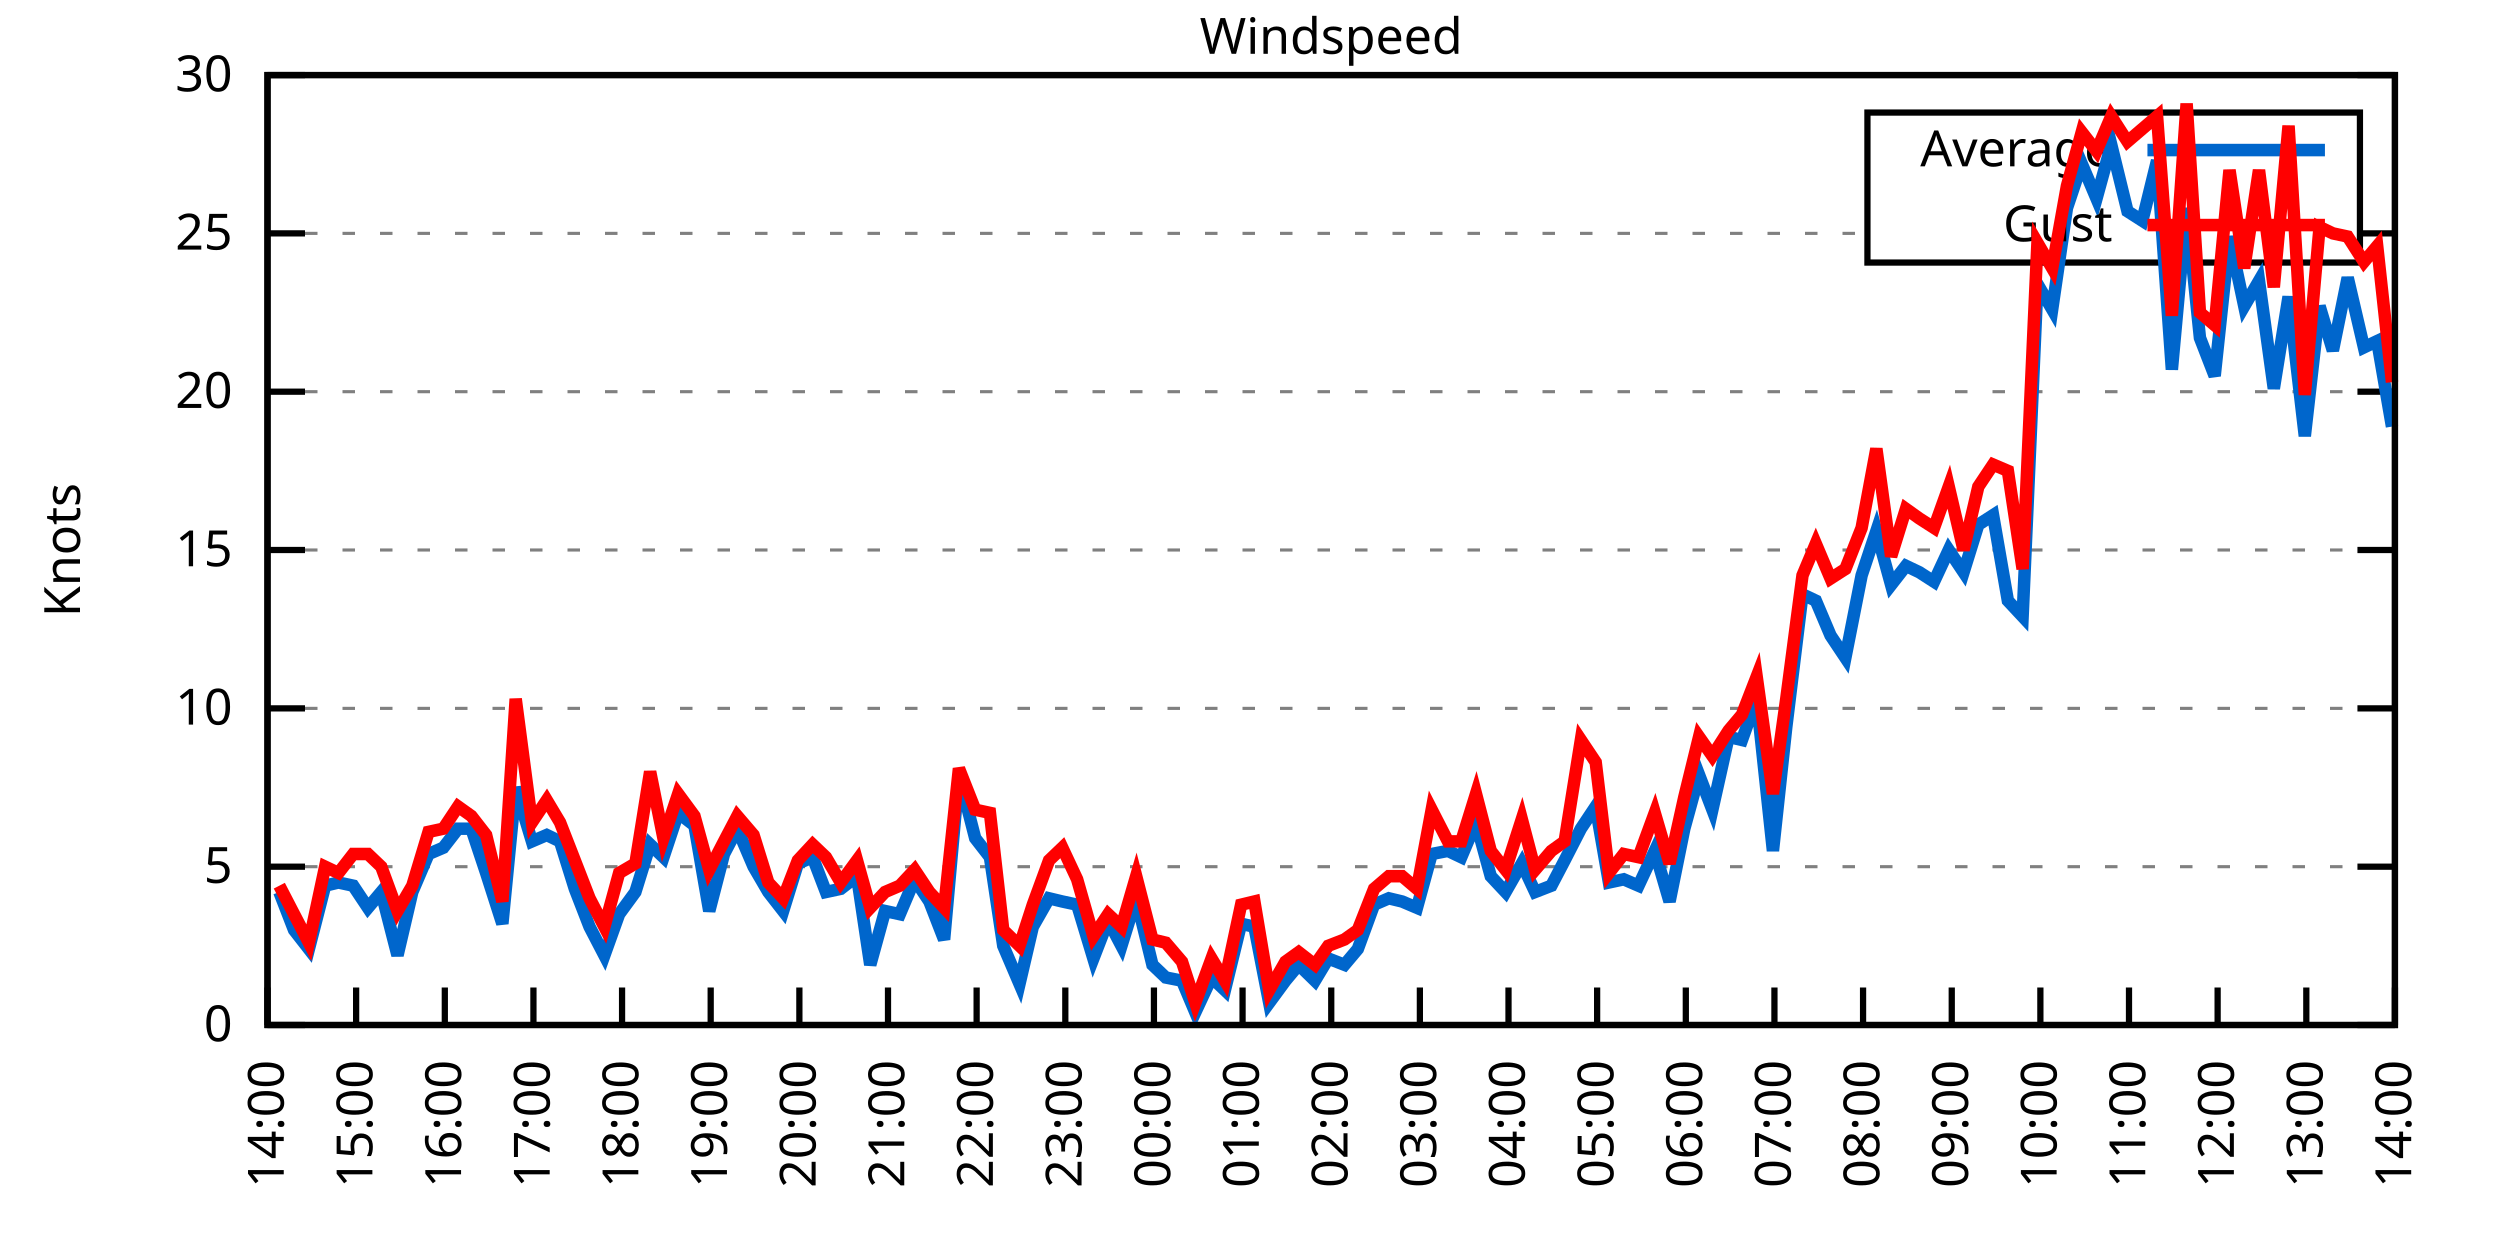
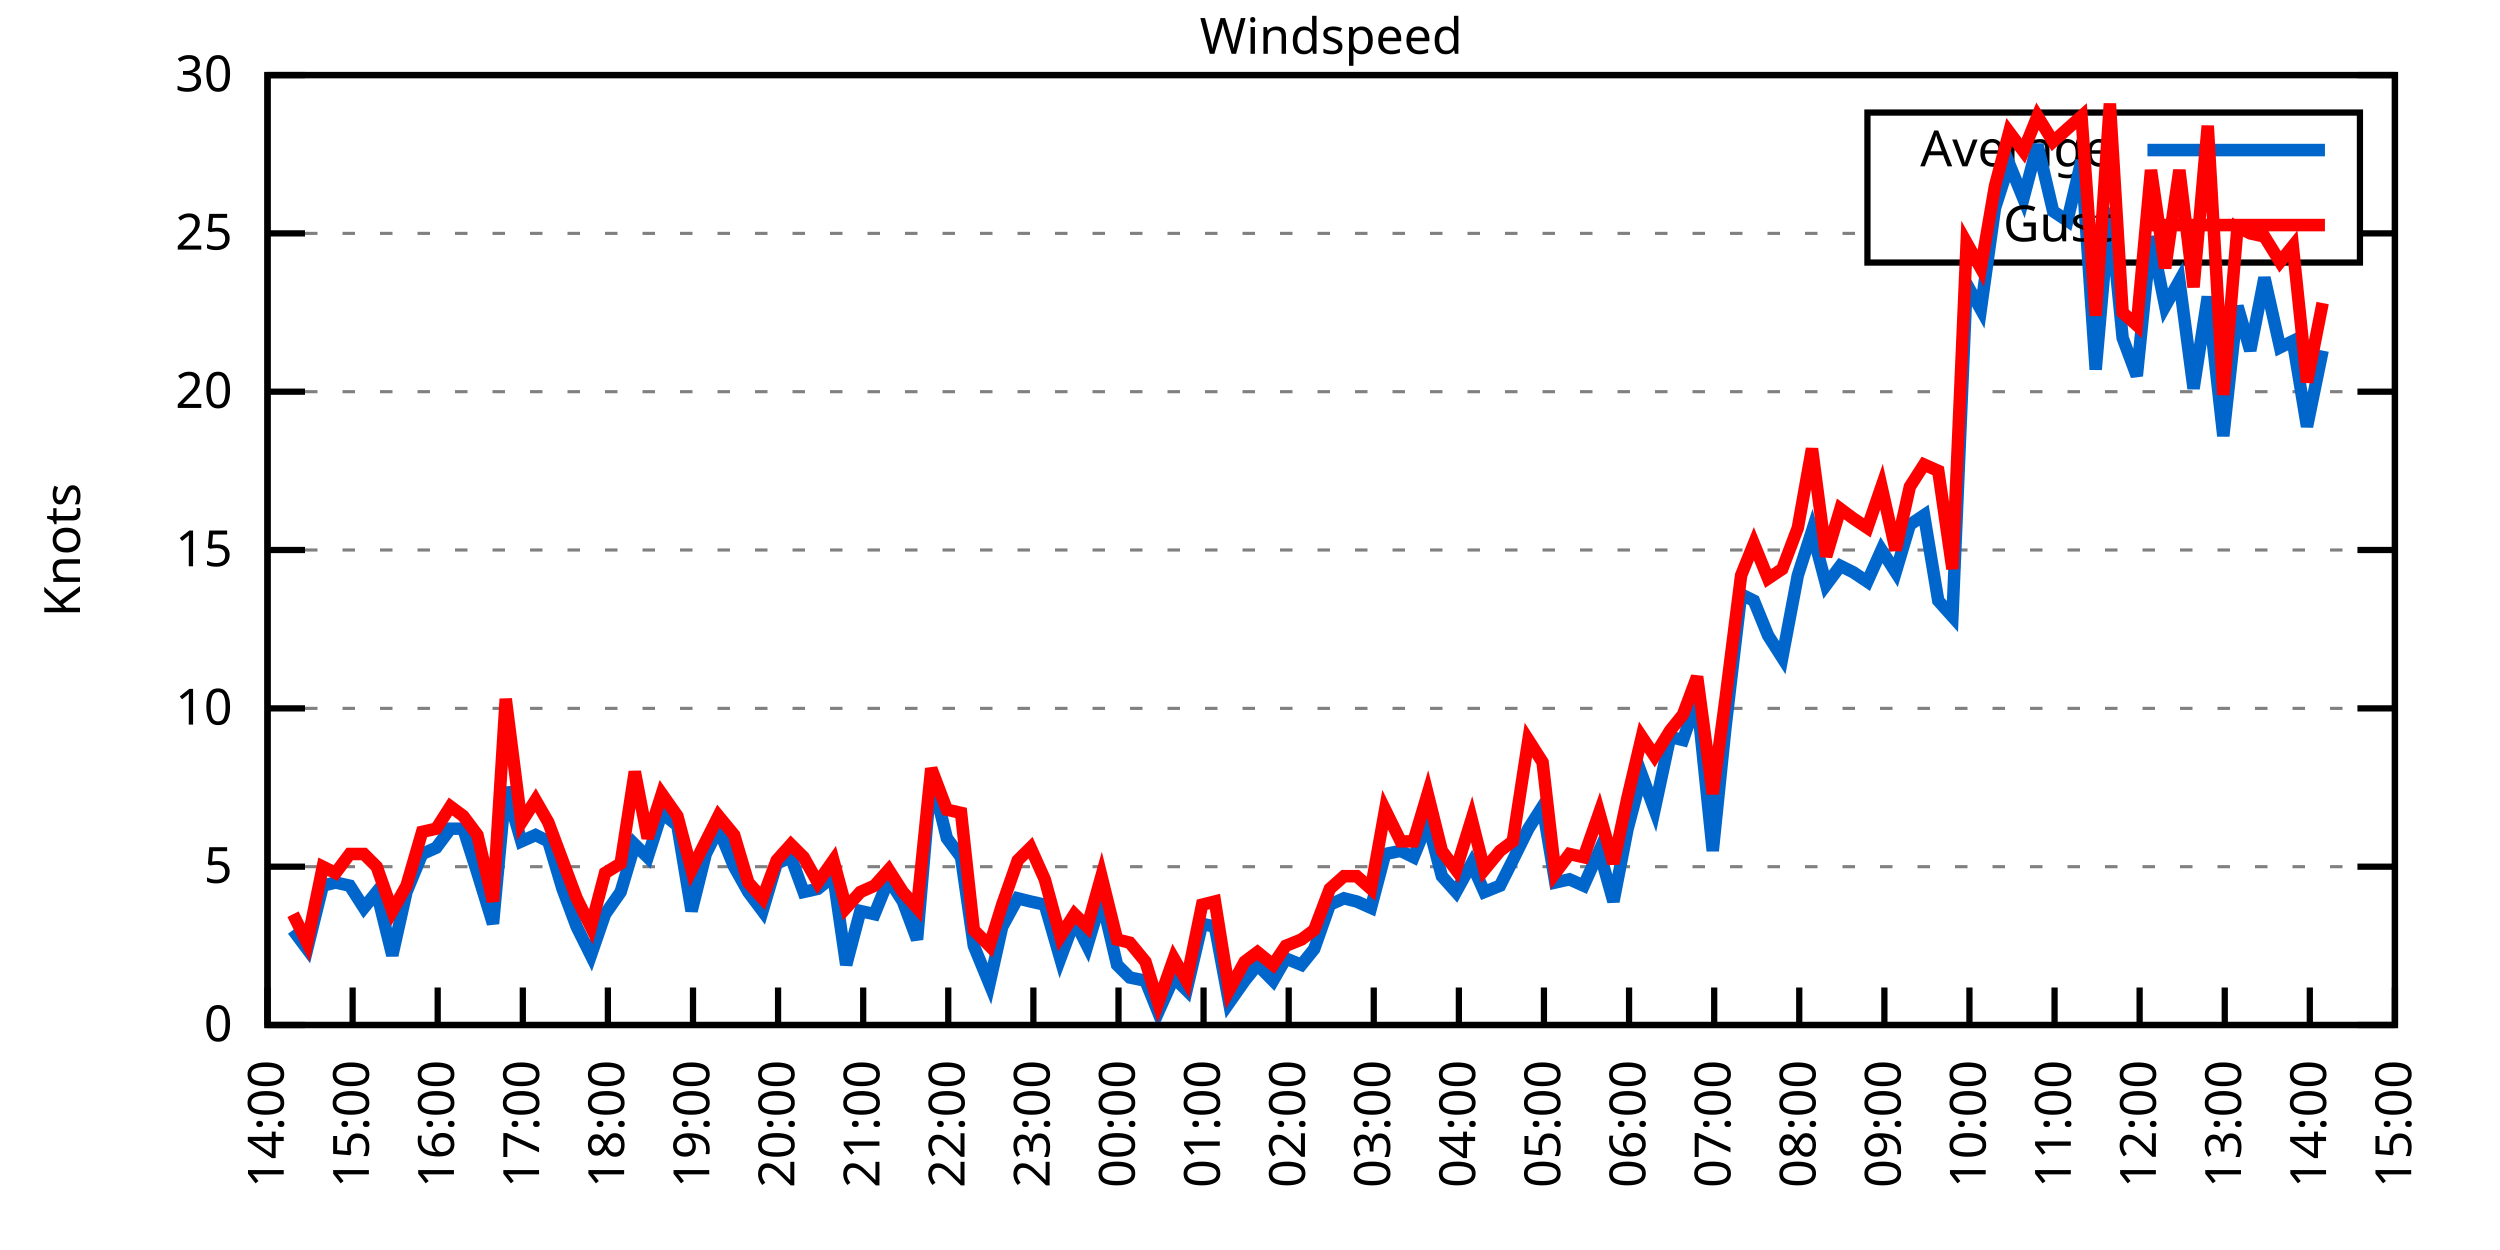
<svg xmlns="http://www.w3.org/2000/svg" xmlns:xlink="http://www.w3.org/1999/xlink" width="400" height="200" viewBox="0 0 400 200">
  <g id="gnuplot_canvas">
    <rect x="0" y="0" width="400" height="200" fill="none" />
    <defs>
      <circle id="gpDot" r="0.5" stroke-width="0.5" stroke="currentColor" />
      <path id="gpPt0" stroke-width="0.333" stroke="currentColor" d="M-1,0 h2 M0,-1 v2" />
      <path id="gpPt1" stroke-width="0.333" stroke="currentColor" d="M-1,-1 L1,1 M1,-1 L-1,1" />
      <path id="gpPt2" stroke-width="0.333" stroke="currentColor" d="M-1,0 L1,0 M0,-1 L0,1 M-1,-1 L1,1 M-1,1 L1,-1" />
      <rect id="gpPt3" stroke-width="0.333" stroke="currentColor" x="-1" y="-1" width="2" height="2" />
      <rect id="gpPt4" stroke-width="0.333" stroke="currentColor" fill="currentColor" x="-1" y="-1" width="2" height="2" />
      <circle id="gpPt5" stroke-width="0.333" stroke="currentColor" cx="0" cy="0" r="1" />
      <use xlink:href="#gpPt5" id="gpPt6" fill="currentColor" stroke="none" />
      <path id="gpPt7" stroke-width="0.333" stroke="currentColor" d="M0,-1.33 L-1.33,0.67 L1.33,0.67 z" />
      <use xlink:href="#gpPt7" id="gpPt8" fill="currentColor" stroke="none" />
      <use xlink:href="#gpPt7" id="gpPt9" stroke="currentColor" transform="rotate(180)" />
      <use xlink:href="#gpPt9" id="gpPt10" fill="currentColor" stroke="none" />
      <use xlink:href="#gpPt3" id="gpPt11" stroke="currentColor" transform="rotate(45)" />
      <use xlink:href="#gpPt11" id="gpPt12" fill="currentColor" stroke="none" />
      <path id="gpPt13" stroke-width="0.333" stroke="currentColor" d="M0,1.330 L1.265,0.411 L0.782,-1.067 L-0.782,-1.076 L-1.265,0.411 z" />
      <use xlink:href="#gpPt13" id="gpPt14" fill="currentColor" stroke="none" />
      <filter id="textbox" filterUnits="objectBoundingBox" x="0" y="0" height="1" width="1">
        <feFlood flood-color="white" flood-opacity="1" result="bgnd" />
        <feComposite in="SourceGraphic" in2="bgnd" operator="atop" />
      </filter>
      <filter id="greybox" filterUnits="objectBoundingBox" x="0" y="0" height="1" width="1">
        <feFlood flood-color="lightgrey" flood-opacity="1" result="grey" />
        <feComposite in="SourceGraphic" in2="grey" operator="atop" />
      </filter>
    </defs>
    <g fill="none" color="white" stroke="currentColor" stroke-width="1.00" stroke-linecap="butt" stroke-linejoin="miter">
</g>
    <g fill="none" color="black" stroke="currentColor" stroke-width="1.00" stroke-linecap="butt" stroke-linejoin="miter">
      <g stroke="none" shape-rendering="crispEdges">
        <polygon fill="rgb(255, 255, 255)" points="42.80,164.00 383.18,164.00 383.18,12.02 42.80,12.02 " />
      </g>
    </g>
    <g fill="none" color="black" stroke="currentColor" stroke-width="1.00" stroke-linecap="butt" stroke-linejoin="miter">
</g>
    <g fill="none" color="black" stroke="black" stroke-width="0.50" stroke-linecap="butt" stroke-linejoin="miter">
</g>
    <g fill="none" color="gray" stroke="currentColor" stroke-width="0.50" stroke-linecap="butt" stroke-linejoin="miter">
      <path stroke="gray" stroke-dasharray="2,4" class="gridline" d="M42.80,164.00 L383.19,164.00  " />
    </g>
    <g fill="none" color="gray" stroke="gray" stroke-width="1.00" stroke-linecap="butt" stroke-linejoin="miter">
</g>
    <g fill="none" color="black" stroke="currentColor" stroke-width="1.00" stroke-linecap="butt" stroke-linejoin="miter">
      <path stroke="black" d="M42.80,164.00 L48.80,164.00 M383.19,164.00 L377.19,164.00  " />
      <g transform="translate(37.20,166.60)" stroke="none" fill="black" font-family="Sans" font-size="8.00" text-anchor="end">
        <text>
          <tspan font-family="Sans"> 0</tspan>
        </text>
      </g>
    </g>
    <g fill="none" color="black" stroke="currentColor" stroke-width="1.00" stroke-linecap="butt" stroke-linejoin="miter">
</g>
    <g fill="none" color="black" stroke="black" stroke-width="0.50" stroke-linecap="butt" stroke-linejoin="miter">
</g>
    <g fill="none" color="gray" stroke="currentColor" stroke-width="0.50" stroke-linecap="butt" stroke-linejoin="miter">
      <path stroke="gray" stroke-dasharray="2,4" class="gridline" d="M42.80,138.67 L383.19,138.67  " />
    </g>
    <g fill="none" color="gray" stroke="gray" stroke-width="1.00" stroke-linecap="butt" stroke-linejoin="miter">
</g>
    <g fill="none" color="black" stroke="currentColor" stroke-width="1.00" stroke-linecap="butt" stroke-linejoin="miter">
      <path stroke="black" d="M42.80,138.67 L48.80,138.67 M383.19,138.67 L377.19,138.67  " />
      <g transform="translate(37.20,141.27)" stroke="none" fill="black" font-family="Sans" font-size="8.00" text-anchor="end">
        <text>
          <tspan font-family="Sans"> 5</tspan>
        </text>
      </g>
    </g>
    <g fill="none" color="black" stroke="currentColor" stroke-width="1.00" stroke-linecap="butt" stroke-linejoin="miter">
</g>
    <g fill="none" color="black" stroke="black" stroke-width="0.50" stroke-linecap="butt" stroke-linejoin="miter">
</g>
    <g fill="none" color="gray" stroke="currentColor" stroke-width="0.50" stroke-linecap="butt" stroke-linejoin="miter">
      <path stroke="gray" stroke-dasharray="2,4" class="gridline" d="M42.80,113.34 L383.19,113.34  " />
    </g>
    <g fill="none" color="gray" stroke="gray" stroke-width="1.00" stroke-linecap="butt" stroke-linejoin="miter">
</g>
    <g fill="none" color="black" stroke="currentColor" stroke-width="1.00" stroke-linecap="butt" stroke-linejoin="miter">
      <path stroke="black" d="M42.80,113.34 L48.80,113.34 M383.19,113.34 L377.19,113.34  " />
      <g transform="translate(37.20,115.94)" stroke="none" fill="black" font-family="Sans" font-size="8.00" text-anchor="end">
        <text>
          <tspan font-family="Sans"> 10</tspan>
        </text>
      </g>
    </g>
    <g fill="none" color="black" stroke="currentColor" stroke-width="1.00" stroke-linecap="butt" stroke-linejoin="miter">
</g>
    <g fill="none" color="black" stroke="black" stroke-width="0.50" stroke-linecap="butt" stroke-linejoin="miter">
</g>
    <g fill="none" color="gray" stroke="currentColor" stroke-width="0.50" stroke-linecap="butt" stroke-linejoin="miter">
      <path stroke="gray" stroke-dasharray="2,4" class="gridline" d="M42.80,88.00 L383.19,88.00  " />
    </g>
    <g fill="none" color="gray" stroke="gray" stroke-width="1.00" stroke-linecap="butt" stroke-linejoin="miter">
</g>
    <g fill="none" color="black" stroke="currentColor" stroke-width="1.00" stroke-linecap="butt" stroke-linejoin="miter">
      <path stroke="black" d="M42.80,88.00 L48.80,88.00 M383.19,88.00 L377.19,88.00  " />
      <g transform="translate(37.20,90.60)" stroke="none" fill="black" font-family="Sans" font-size="8.00" text-anchor="end">
        <text>
          <tspan font-family="Sans"> 15</tspan>
        </text>
      </g>
    </g>
    <g fill="none" color="black" stroke="currentColor" stroke-width="1.00" stroke-linecap="butt" stroke-linejoin="miter">
</g>
    <g fill="none" color="black" stroke="black" stroke-width="0.50" stroke-linecap="butt" stroke-linejoin="miter">
</g>
    <g fill="none" color="gray" stroke="currentColor" stroke-width="0.50" stroke-linecap="butt" stroke-linejoin="miter">
      <path stroke="gray" stroke-dasharray="2,4" class="gridline" d="M42.80,62.67 L383.19,62.67  " />
    </g>
    <g fill="none" color="gray" stroke="gray" stroke-width="1.00" stroke-linecap="butt" stroke-linejoin="miter">
</g>
    <g fill="none" color="black" stroke="currentColor" stroke-width="1.00" stroke-linecap="butt" stroke-linejoin="miter">
      <path stroke="black" d="M42.80,62.67 L48.80,62.67 M383.19,62.67 L377.19,62.67  " />
      <g transform="translate(37.20,65.27)" stroke="none" fill="black" font-family="Sans" font-size="8.00" text-anchor="end">
        <text>
          <tspan font-family="Sans"> 20</tspan>
        </text>
      </g>
    </g>
    <g fill="none" color="black" stroke="currentColor" stroke-width="1.00" stroke-linecap="butt" stroke-linejoin="miter">
</g>
    <g fill="none" color="black" stroke="black" stroke-width="0.50" stroke-linecap="butt" stroke-linejoin="miter">
</g>
    <g fill="none" color="gray" stroke="currentColor" stroke-width="0.50" stroke-linecap="butt" stroke-linejoin="miter">
      <path stroke="gray" stroke-dasharray="2,4" class="gridline" d="M42.80,37.34 L298.79,37.34 M377.59,37.34 L383.19,37.34  " />
    </g>
    <g fill="none" color="gray" stroke="gray" stroke-width="1.00" stroke-linecap="butt" stroke-linejoin="miter">
</g>
    <g fill="none" color="black" stroke="currentColor" stroke-width="1.00" stroke-linecap="butt" stroke-linejoin="miter">
      <path stroke="black" d="M42.80,37.34 L48.80,37.34 M383.19,37.34 L377.19,37.34  " />
      <g transform="translate(37.20,39.94)" stroke="none" fill="black" font-family="Sans" font-size="8.00" text-anchor="end">
        <text>
          <tspan font-family="Sans"> 25</tspan>
        </text>
      </g>
    </g>
    <g fill="none" color="black" stroke="currentColor" stroke-width="1.00" stroke-linecap="butt" stroke-linejoin="miter">
</g>
    <g fill="none" color="black" stroke="black" stroke-width="0.50" stroke-linecap="butt" stroke-linejoin="miter">
</g>
    <g fill="none" color="gray" stroke="currentColor" stroke-width="0.50" stroke-linecap="butt" stroke-linejoin="miter">
      <path stroke="gray" stroke-dasharray="2,4" class="gridline" d="M42.80,12.01 L383.19,12.01  " />
    </g>
    <g fill="none" color="gray" stroke="gray" stroke-width="1.00" stroke-linecap="butt" stroke-linejoin="miter">
</g>
    <g fill="none" color="black" stroke="currentColor" stroke-width="1.00" stroke-linecap="butt" stroke-linejoin="miter">
      <path stroke="black" d="M42.80,12.01 L48.80,12.01 M383.19,12.01 L377.19,12.01  " />
      <g transform="translate(37.20,14.61)" stroke="none" fill="black" font-family="Sans" font-size="8.00" text-anchor="end">
        <text>
          <tspan font-family="Sans"> 30</tspan>
        </text>
      </g>
    </g>
    <g fill="none" color="black" stroke="currentColor" stroke-width="1.00" stroke-linecap="butt" stroke-linejoin="miter">
      <path stroke="black" d="M42.80,164.00 L42.80,158.00  " />
      <g transform="translate(45.40,169.60) rotate(270.00)" stroke="none" fill="black" font-family="Sans" font-size="8.00" text-anchor="end">
        <text>
          <tspan font-family="Sans">14:00</tspan>
        </text>
      </g>
    </g>
    <g fill="none" color="black" stroke="currentColor" stroke-width="1.00" stroke-linecap="butt" stroke-linejoin="miter">
-       <path stroke="black" d="M56.98,164.00 L56.98,158.00  " />
-       <g transform="translate(59.58,169.60) rotate(270.00)" stroke="none" fill="black" font-family="Sans" font-size="8.00" text-anchor="end">
+       <path stroke="black" d="M56.42,164.00 L56.42,158.00  " />
+       <g transform="translate(59.02,169.60) rotate(270.00)" stroke="none" fill="black" font-family="Sans" font-size="8.00" text-anchor="end">
        <text>
          <tspan font-family="Sans">15:00</tspan>
        </text>
      </g>
    </g>
    <g fill="none" color="black" stroke="currentColor" stroke-width="1.00" stroke-linecap="butt" stroke-linejoin="miter">
-       <path stroke="black" d="M71.17,164.00 L71.17,158.00  " />
-       <g transform="translate(73.77,169.60) rotate(270.00)" stroke="none" fill="black" font-family="Sans" font-size="8.00" text-anchor="end">
+       <path stroke="black" d="M70.03,164.00 L70.03,158.00  " />
+       <g transform="translate(72.63,169.60) rotate(270.00)" stroke="none" fill="black" font-family="Sans" font-size="8.00" text-anchor="end">
        <text>
          <tspan font-family="Sans">16:00</tspan>
        </text>
      </g>
    </g>
    <g fill="none" color="black" stroke="currentColor" stroke-width="1.00" stroke-linecap="butt" stroke-linejoin="miter">
-       <path stroke="black" d="M85.35,164.00 L85.35,158.00  " />
-       <g transform="translate(87.95,169.60) rotate(270.00)" stroke="none" fill="black" font-family="Sans" font-size="8.00" text-anchor="end">
+       <path stroke="black" d="M83.65,164.00 L83.65,158.00  " />
+       <g transform="translate(86.25,169.60) rotate(270.00)" stroke="none" fill="black" font-family="Sans" font-size="8.00" text-anchor="end">
        <text>
          <tspan font-family="Sans">17:00</tspan>
        </text>
      </g>
    </g>
    <g fill="none" color="black" stroke="currentColor" stroke-width="1.00" stroke-linecap="butt" stroke-linejoin="miter">
-       <path stroke="black" d="M99.53,164.00 L99.53,158.00  " />
-       <g transform="translate(102.13,169.60) rotate(270.00)" stroke="none" fill="black" font-family="Sans" font-size="8.00" text-anchor="end">
+       <path stroke="black" d="M97.26,164.00 L97.26,158.00  " />
+       <g transform="translate(99.86,169.60) rotate(270.00)" stroke="none" fill="black" font-family="Sans" font-size="8.00" text-anchor="end">
        <text>
          <tspan font-family="Sans">18:00</tspan>
        </text>
      </g>
    </g>
    <g fill="none" color="black" stroke="currentColor" stroke-width="1.00" stroke-linecap="butt" stroke-linejoin="miter">
-       <path stroke="black" d="M113.71,164.00 L113.71,158.00  " />
-       <g transform="translate(116.31,169.60) rotate(270.00)" stroke="none" fill="black" font-family="Sans" font-size="8.00" text-anchor="end">
+       <path stroke="black" d="M110.88,164.00 L110.88,158.00  " />
+       <g transform="translate(113.48,169.60) rotate(270.00)" stroke="none" fill="black" font-family="Sans" font-size="8.00" text-anchor="end">
        <text>
          <tspan font-family="Sans">19:00</tspan>
        </text>
      </g>
    </g>
    <g fill="none" color="black" stroke="currentColor" stroke-width="1.00" stroke-linecap="butt" stroke-linejoin="miter">
-       <path stroke="black" d="M127.90,164.00 L127.90,158.00  " />
-       <g transform="translate(130.50,169.60) rotate(270.00)" stroke="none" fill="black" font-family="Sans" font-size="8.00" text-anchor="end">
+       <path stroke="black" d="M124.49,164.00 L124.49,158.00  " />
+       <g transform="translate(127.09,169.60) rotate(270.00)" stroke="none" fill="black" font-family="Sans" font-size="8.00" text-anchor="end">
        <text>
          <tspan font-family="Sans">20:00</tspan>
        </text>
      </g>
    </g>
    <g fill="none" color="black" stroke="currentColor" stroke-width="1.00" stroke-linecap="butt" stroke-linejoin="miter">
-       <path stroke="black" d="M142.08,164.00 L142.08,158.00  " />
-       <g transform="translate(144.68,169.60) rotate(270.00)" stroke="none" fill="black" font-family="Sans" font-size="8.00" text-anchor="end">
+       <path stroke="black" d="M138.11,164.00 L138.11,158.00  " />
+       <g transform="translate(140.71,169.60) rotate(270.00)" stroke="none" fill="black" font-family="Sans" font-size="8.00" text-anchor="end">
        <text>
          <tspan font-family="Sans">21:00</tspan>
        </text>
      </g>
    </g>
    <g fill="none" color="black" stroke="currentColor" stroke-width="1.00" stroke-linecap="butt" stroke-linejoin="miter">
-       <path stroke="black" d="M156.26,164.00 L156.26,158.00  " />
-       <g transform="translate(158.86,169.60) rotate(270.00)" stroke="none" fill="black" font-family="Sans" font-size="8.00" text-anchor="end">
+       <path stroke="black" d="M151.72,164.00 L151.72,158.00  " />
+       <g transform="translate(154.32,169.60) rotate(270.00)" stroke="none" fill="black" font-family="Sans" font-size="8.00" text-anchor="end">
        <text>
          <tspan font-family="Sans">22:00</tspan>
        </text>
      </g>
    </g>
    <g fill="none" color="black" stroke="currentColor" stroke-width="1.00" stroke-linecap="butt" stroke-linejoin="miter">
-       <path stroke="black" d="M170.45,164.00 L170.45,158.00  " />
-       <g transform="translate(173.05,169.60) rotate(270.00)" stroke="none" fill="black" font-family="Sans" font-size="8.00" text-anchor="end">
+       <path stroke="black" d="M165.34,164.00 L165.34,158.00  " />
+       <g transform="translate(167.94,169.60) rotate(270.00)" stroke="none" fill="black" font-family="Sans" font-size="8.00" text-anchor="end">
        <text>
          <tspan font-family="Sans">23:00</tspan>
        </text>
      </g>
    </g>
    <g fill="none" color="black" stroke="currentColor" stroke-width="1.00" stroke-linecap="butt" stroke-linejoin="miter">
-       <path stroke="black" d="M184.63,164.00 L184.63,158.00  " />
-       <g transform="translate(187.23,169.60) rotate(270.00)" stroke="none" fill="black" font-family="Sans" font-size="8.00" text-anchor="end">
+       <path stroke="black" d="M178.96,164.00 L178.96,158.00  " />
+       <g transform="translate(181.56,169.60) rotate(270.00)" stroke="none" fill="black" font-family="Sans" font-size="8.00" text-anchor="end">
        <text>
          <tspan font-family="Sans">00:00</tspan>
        </text>
      </g>
    </g>
    <g fill="none" color="black" stroke="currentColor" stroke-width="1.00" stroke-linecap="butt" stroke-linejoin="miter">
-       <path stroke="black" d="M198.81,164.00 L198.81,158.00  " />
-       <g transform="translate(201.41,169.60) rotate(270.00)" stroke="none" fill="black" font-family="Sans" font-size="8.00" text-anchor="end">
+       <path stroke="black" d="M192.57,164.00 L192.57,158.00  " />
+       <g transform="translate(195.17,169.60) rotate(270.00)" stroke="none" fill="black" font-family="Sans" font-size="8.00" text-anchor="end">
        <text>
          <tspan font-family="Sans">01:00</tspan>
        </text>
      </g>
    </g>
    <g fill="none" color="black" stroke="currentColor" stroke-width="1.00" stroke-linecap="butt" stroke-linejoin="miter">
-       <path stroke="black" d="M213.00,164.00 L213.00,158.00  " />
-       <g transform="translate(215.60,169.60) rotate(270.00)" stroke="none" fill="black" font-family="Sans" font-size="8.00" text-anchor="end">
+       <path stroke="black" d="M206.19,164.00 L206.19,158.00  " />
+       <g transform="translate(208.79,169.60) rotate(270.00)" stroke="none" fill="black" font-family="Sans" font-size="8.00" text-anchor="end">
        <text>
          <tspan font-family="Sans">02:00</tspan>
        </text>
      </g>
    </g>
    <g fill="none" color="black" stroke="currentColor" stroke-width="1.00" stroke-linecap="butt" stroke-linejoin="miter">
-       <path stroke="black" d="M227.18,164.00 L227.18,158.00  " />
-       <g transform="translate(229.78,169.60) rotate(270.00)" stroke="none" fill="black" font-family="Sans" font-size="8.00" text-anchor="end">
+       <path stroke="black" d="M219.80,164.00 L219.80,158.00  " />
+       <g transform="translate(222.40,169.60) rotate(270.00)" stroke="none" fill="black" font-family="Sans" font-size="8.00" text-anchor="end">
        <text>
          <tspan font-family="Sans">03:00</tspan>
        </text>
      </g>
    </g>
    <g fill="none" color="black" stroke="currentColor" stroke-width="1.00" stroke-linecap="butt" stroke-linejoin="miter">
-       <path stroke="black" d="M241.36,164.00 L241.36,158.00  " />
-       <g transform="translate(243.96,169.60) rotate(270.00)" stroke="none" fill="black" font-family="Sans" font-size="8.00" text-anchor="end">
+       <path stroke="black" d="M233.42,164.00 L233.42,158.00  " />
+       <g transform="translate(236.02,169.60) rotate(270.00)" stroke="none" fill="black" font-family="Sans" font-size="8.00" text-anchor="end">
        <text>
          <tspan font-family="Sans">04:00</tspan>
        </text>
      </g>
    </g>
    <g fill="none" color="black" stroke="currentColor" stroke-width="1.00" stroke-linecap="butt" stroke-linejoin="miter">
-       <path stroke="black" d="M255.54,164.00 L255.54,158.00  " />
-       <g transform="translate(258.14,169.60) rotate(270.00)" stroke="none" fill="black" font-family="Sans" font-size="8.00" text-anchor="end">
+       <path stroke="black" d="M247.03,164.00 L247.03,158.00  " />
+       <g transform="translate(249.63,169.60) rotate(270.00)" stroke="none" fill="black" font-family="Sans" font-size="8.00" text-anchor="end">
        <text>
          <tspan font-family="Sans">05:00</tspan>
        </text>
      </g>
    </g>
    <g fill="none" color="black" stroke="currentColor" stroke-width="1.00" stroke-linecap="butt" stroke-linejoin="miter">
-       <path stroke="black" d="M269.73,164.00 L269.73,158.00  " />
-       <g transform="translate(272.33,169.60) rotate(270.00)" stroke="none" fill="black" font-family="Sans" font-size="8.00" text-anchor="end">
+       <path stroke="black" d="M260.65,164.00 L260.65,158.00  " />
+       <g transform="translate(263.25,169.60) rotate(270.00)" stroke="none" fill="black" font-family="Sans" font-size="8.00" text-anchor="end">
        <text>
          <tspan font-family="Sans">06:00</tspan>
        </text>
      </g>
    </g>
    <g fill="none" color="black" stroke="currentColor" stroke-width="1.00" stroke-linecap="butt" stroke-linejoin="miter">
-       <path stroke="black" d="M283.91,164.00 L283.91,158.00  " />
-       <g transform="translate(286.51,169.60) rotate(270.00)" stroke="none" fill="black" font-family="Sans" font-size="8.00" text-anchor="end">
+       <path stroke="black" d="M274.27,164.00 L274.27,158.00  " />
+       <g transform="translate(276.87,169.60) rotate(270.00)" stroke="none" fill="black" font-family="Sans" font-size="8.00" text-anchor="end">
        <text>
          <tspan font-family="Sans">07:00</tspan>
        </text>
      </g>
    </g>
    <g fill="none" color="black" stroke="currentColor" stroke-width="1.00" stroke-linecap="butt" stroke-linejoin="miter">
-       <path stroke="black" d="M298.09,164.00 L298.09,158.00  " />
-       <g transform="translate(300.69,169.60) rotate(270.00)" stroke="none" fill="black" font-family="Sans" font-size="8.00" text-anchor="end">
+       <path stroke="black" d="M287.88,164.00 L287.88,158.00  " />
+       <g transform="translate(290.48,169.60) rotate(270.00)" stroke="none" fill="black" font-family="Sans" font-size="8.00" text-anchor="end">
        <text>
          <tspan font-family="Sans">08:00</tspan>
        </text>
      </g>
    </g>
    <g fill="none" color="black" stroke="currentColor" stroke-width="1.00" stroke-linecap="butt" stroke-linejoin="miter">
-       <path stroke="black" d="M312.28,164.00 L312.28,158.00  " />
-       <g transform="translate(314.88,169.60) rotate(270.00)" stroke="none" fill="black" font-family="Sans" font-size="8.00" text-anchor="end">
+       <path stroke="black" d="M301.50,164.00 L301.50,158.00  " />
+       <g transform="translate(304.10,169.60) rotate(270.00)" stroke="none" fill="black" font-family="Sans" font-size="8.00" text-anchor="end">
        <text>
          <tspan font-family="Sans">09:00</tspan>
        </text>
      </g>
    </g>
    <g fill="none" color="black" stroke="currentColor" stroke-width="1.00" stroke-linecap="butt" stroke-linejoin="miter">
-       <path stroke="black" d="M326.46,164.00 L326.46,158.00  " />
-       <g transform="translate(329.06,169.60) rotate(270.00)" stroke="none" fill="black" font-family="Sans" font-size="8.00" text-anchor="end">
+       <path stroke="black" d="M315.11,164.00 L315.11,158.00  " />
+       <g transform="translate(317.71,169.60) rotate(270.00)" stroke="none" fill="black" font-family="Sans" font-size="8.00" text-anchor="end">
        <text>
          <tspan font-family="Sans">10:00</tspan>
        </text>
      </g>
    </g>
    <g fill="none" color="black" stroke="currentColor" stroke-width="1.00" stroke-linecap="butt" stroke-linejoin="miter">
-       <path stroke="black" d="M340.64,164.00 L340.64,158.00  " />
-       <g transform="translate(343.24,169.60) rotate(270.00)" stroke="none" fill="black" font-family="Sans" font-size="8.00" text-anchor="end">
+       <path stroke="black" d="M328.73,164.00 L328.73,158.00  " />
+       <g transform="translate(331.33,169.60) rotate(270.00)" stroke="none" fill="black" font-family="Sans" font-size="8.00" text-anchor="end">
        <text>
          <tspan font-family="Sans">11:00</tspan>
        </text>
      </g>
    </g>
    <g fill="none" color="black" stroke="currentColor" stroke-width="1.00" stroke-linecap="butt" stroke-linejoin="miter">
-       <path stroke="black" d="M354.82,164.00 L354.82,158.00  " />
-       <g transform="translate(357.42,169.60) rotate(270.00)" stroke="none" fill="black" font-family="Sans" font-size="8.00" text-anchor="end">
+       <path stroke="black" d="M342.34,164.00 L342.34,158.00  " />
+       <g transform="translate(344.94,169.60) rotate(270.00)" stroke="none" fill="black" font-family="Sans" font-size="8.00" text-anchor="end">
        <text>
          <tspan font-family="Sans">12:00</tspan>
        </text>
      </g>
    </g>
    <g fill="none" color="black" stroke="currentColor" stroke-width="1.00" stroke-linecap="butt" stroke-linejoin="miter">
-       <path stroke="black" d="M369.01,164.00 L369.01,158.00  " />
-       <g transform="translate(371.61,169.60) rotate(270.00)" stroke="none" fill="black" font-family="Sans" font-size="8.00" text-anchor="end">
+       <path stroke="black" d="M355.96,164.00 L355.96,158.00  " />
+       <g transform="translate(358.56,169.60) rotate(270.00)" stroke="none" fill="black" font-family="Sans" font-size="8.00" text-anchor="end">
        <text>
          <tspan font-family="Sans">13:00</tspan>
+         </text>
+       </g>
+     </g>
+     <g fill="none" color="black" stroke="currentColor" stroke-width="1.00" stroke-linecap="butt" stroke-linejoin="miter">
+       <path stroke="black" d="M369.57,164.00 L369.57,158.00  " />
+       <g transform="translate(372.17,169.60) rotate(270.00)" stroke="none" fill="black" font-family="Sans" font-size="8.00" text-anchor="end">
+         <text>
+           <tspan font-family="Sans">14:00</tspan>
        </text>
      </g>
    </g>
    <g fill="none" color="black" stroke="currentColor" stroke-width="1.00" stroke-linecap="butt" stroke-linejoin="miter">
      <path stroke="black" d="M383.19,164.00 L383.19,158.00  " />
      <g transform="translate(385.79,169.60) rotate(270.00)" stroke="none" fill="black" font-family="Sans" font-size="8.00" text-anchor="end">
        <text>
-           <tspan font-family="Sans">14:00</tspan>
+           <tspan font-family="Sans">15:00</tspan>
        </text>
      </g>
    </g>
    <g fill="none" color="black" stroke="currentColor" stroke-width="1.00" stroke-linecap="butt" stroke-linejoin="miter">
</g>
    <g fill="none" color="black" stroke="currentColor" stroke-width="1.00" stroke-linecap="butt" stroke-linejoin="miter">
      <path stroke="black" d="M42.80,12.01 L42.80,164.00 L383.19,164.00 L383.19,12.01 L42.80,12.01 Z  " />
    </g>
    <g fill="none" color="black" stroke="currentColor" stroke-width="1.00" stroke-linecap="butt" stroke-linejoin="miter">
</g>
    <g fill="none" color="black" stroke="currentColor" stroke-width="1.00" stroke-linecap="butt" stroke-linejoin="miter">
      <path stroke="black" d="M298.79,42.01 L298.79,18.01 L377.59,18.01 L377.59,42.01 L298.79,42.01 Z  " />
    </g>
    <g id="Windspeed_plot_1">
      <g fill="none" color="white" stroke="black" stroke-width="2.00" stroke-linecap="butt" stroke-linejoin="miter">
</g>
      <g fill="none" color="black" stroke="currentColor" stroke-width="2.00" stroke-linecap="butt" stroke-linejoin="miter">
        <g transform="translate(337.99,26.61)" stroke="none" fill="black" font-family="Sans" font-size="8.00" text-anchor="end">
          <text>
            <tspan font-family="Sans">Average</tspan>
          </text>
        </g>
      </g>
      <g fill="none" color="black" stroke="currentColor" stroke-width="2.00" stroke-linecap="butt" stroke-linejoin="miter">
-         <path stroke="rgb(  0, 102, 204)" d="M343.59,24.01 L371.99,24.01 M44.69,142.72 L47.05,148.80 L49.42,151.84 L52.02,141.71 L54.15,141.20 L56.51,141.71   L58.87,145.25 L61.00,142.72 L63.60,152.85 L65.97,142.72 L68.57,136.64 L70.93,135.63 L73.29,132.59 L75.42,132.59   L77.78,139.68 L80.38,147.79 L82.51,126.00 L85.11,134.62 L87.48,133.60 L89.60,134.62 L91.97,142.21 L94.33,148.29   L96.70,152.85 L99.06,146.27 L101.66,142.72 L104.02,135.12 L106.15,137.15 L108.51,130.06 L111.11,132.08 L113.48,145.76   L115.84,136.64 L117.97,132.59 L120.57,138.67 L122.93,142.72 L125.30,145.76 L127.66,138.16 L130.02,137.15 L132.15,142.72   L134.52,142.21 L137.12,140.19 L139.24,154.37 L141.61,145.76 L143.97,146.27 L146.34,140.69 L148.70,144.24 L151.06,150.32   L153.43,123.98 L156.03,134.11 L158.39,137.15 L160.52,151.33 L163.12,157.41 L165.25,148.29 L167.85,143.73 L169.97,144.24   L172.34,144.75 L174.94,153.36 L177.30,147.28 L179.43,151.33 L181.79,143.73 L184.39,154.37 L186.52,156.40 L189.12,156.91   L191.25,161.97 L193.85,156.40 L195.98,158.43 L198.58,147.79 L200.70,148.29 L203.07,160.45 L205.67,156.91 L207.79,154.37   L210.39,156.91 L212.52,153.36 L215.12,154.37 L217.25,151.84 L219.85,144.75 L222.21,143.73 L224.34,144.24 L226.71,145.25   L229.07,136.64 L231.67,136.14 L233.80,137.15 L236.16,131.58 L238.52,140.19 L240.89,142.72 L243.49,138.16 L245.62,142.72   L248.22,141.71 L250.34,137.66 L252.94,132.59 L255.31,129.04 L257.43,141.20 L259.80,140.69 L262.16,141.71 L264.76,136.14   L267.13,144.24 L269.49,132.59 L271.85,123.98 L273.98,129.55 L276.58,117.90 L278.71,118.40 L281.07,111.82 L283.67,136.14   L285.80,116.38 L288.40,95.10 L290.53,96.11 L292.89,101.68 L295.26,105.23 L297.86,92.06 L300.22,84.97 L302.58,93.58   L304.95,90.54 L307.08,91.55 L309.44,93.07 L311.80,88.00 L314.17,91.55 L316.53,83.95 L318.89,82.43 L321.26,96.11   L323.62,98.64 L325.99,45.45 L328.35,49.50 L330.71,33.29 L333.08,26.20 L335.44,31.77 L337.80,23.16 L340.40,33.80   L342.77,35.32 L345.13,25.69 L347.50,59.13 L349.86,33.29 L351.99,54.06 L354.35,60.14 L356.72,37.85 L359.08,48.99   L361.44,44.94 L363.81,62.17 L366.17,47.47 L368.77,69.77 L371.13,48.99 L373.26,56.09 L375.63,44.43 L378.23,55.58   L380.35,54.57 L382.72,68.25  " />
+         <path stroke="rgb(  0, 102, 204)" d="M343.59,24.01 L371.99,24.01 M46.88,148.80 L49.15,151.84 L51.65,141.71 L53.69,141.20 L55.96,141.71 L58.23,145.25   L60.27,142.72 L62.77,152.85 L65.04,142.72 L67.54,136.64 L69.80,135.63 L72.07,132.59 L74.12,132.59 L76.39,139.68   L78.88,147.79 L80.92,126.00 L83.42,134.62 L85.69,133.60 L87.73,134.62 L90.00,142.21 L92.27,148.29 L94.54,152.85   L96.81,146.27 L99.30,142.72 L101.57,135.12 L103.62,137.15 L105.89,130.06 L108.38,132.08 L110.65,145.76 L112.92,136.64   L114.96,132.59 L117.46,138.67 L119.73,142.72 L122.00,145.76 L124.27,138.16 L126.54,137.15 L128.58,142.72 L130.85,142.21   L133.34,140.19 L135.39,154.37 L137.66,145.76 L139.92,146.27 L142.19,140.69 L144.46,144.24 L146.73,150.32 L149.00,123.98   L151.50,134.11 L153.77,137.15 L155.81,151.33 L158.31,157.41 L160.35,148.29 L162.84,143.73 L164.89,144.24 L167.16,144.75   L169.65,153.36 L171.92,147.28 L173.96,151.33 L176.23,143.73 L178.73,154.37 L180.77,156.40 L183.27,156.91 L185.31,161.97   L187.81,156.40 L189.85,158.43 L192.34,147.79 L194.39,148.29 L196.66,160.45 L199.15,156.91 L201.19,154.37 L203.69,156.91   L205.73,153.36 L208.23,154.37 L210.27,151.84 L212.77,144.75 L215.04,143.73 L217.08,144.24 L219.35,145.25 L221.62,136.64   L224.11,136.14 L226.16,137.15 L228.43,131.58 L230.70,140.19 L232.96,142.72 L235.46,138.16 L237.50,142.72 L240.00,141.71   L242.04,137.66 L244.54,132.59 L246.81,129.04 L248.85,141.20 L251.12,140.69 L253.39,141.71 L255.88,136.14 L258.15,144.24   L260.42,132.59 L262.69,123.98 L264.73,129.55 L267.23,117.90 L269.27,118.40 L271.54,111.82 L274.04,136.14 L276.08,116.38   L278.58,95.10 L280.62,96.11 L282.89,101.68 L285.16,105.23 L287.65,92.06 L289.92,84.97 L292.19,93.58 L294.46,90.54   L296.50,91.55 L298.77,93.07 L301.04,88.00 L303.31,91.55 L305.58,83.95 L307.85,82.43 L310.12,96.11 L312.39,98.64   L314.66,45.45 L316.93,49.50 L319.20,33.29 L321.47,26.20 L323.74,31.77 L326.00,23.16 L328.50,33.80 L330.77,35.32   L333.04,25.69 L335.31,59.13 L337.58,33.29 L339.62,54.06 L341.89,60.14 L344.16,37.85 L346.43,48.99 L348.70,44.94   L350.97,62.17 L353.24,47.47 L355.73,69.77 L358.00,48.99 L360.04,56.09 L362.31,44.43 L364.81,55.58 L366.85,54.57   L369.12,68.25 L371.62,56.09  " />
      </g>
    </g>
    <g id="Windspeed_plot_2">
      <g fill="none" color="black" stroke="currentColor" stroke-width="2.00" stroke-linecap="butt" stroke-linejoin="miter">
        <g transform="translate(337.99,38.61)" stroke="none" fill="black" font-family="Sans" font-size="8.00" text-anchor="end">
          <text>
            <tspan font-family="Sans">Gust</tspan>
          </text>
        </g>
      </g>
      <g fill="none" color="black" stroke="currentColor" stroke-width="2.00" stroke-linecap="butt" stroke-linejoin="miter">
-         <path stroke="rgb(255,   0,   0)" d="M343.59,36.01 L371.99,36.01 M44.69,141.71 L47.05,146.27 L49.42,150.83 L52.02,138.67 L54.15,139.68 L56.51,136.64   L58.87,136.64 L61.00,138.67 L63.60,145.76 L65.97,141.71 L68.57,133.10 L70.93,132.59 L73.29,129.04 L75.42,130.56   L77.78,133.60 L80.38,144.24 L82.51,111.82 L85.11,131.58 L87.48,128.03 L89.60,131.58 L91.97,137.66 L94.33,143.73   L96.70,148.29 L99.06,139.68 L101.66,138.16 L104.02,123.47 L106.15,134.11 L108.51,127.02 L111.11,130.56 L113.48,139.17   L115.84,134.62 L117.97,130.56 L120.57,133.60 L122.93,141.20 L125.30,143.73 L127.66,137.66 L130.02,135.12 L132.15,137.15   L134.52,141.20 L137.12,137.66 L139.24,145.25 L141.61,142.72 L143.97,141.71 L146.34,139.17 L148.70,142.72 L151.06,145.25   L153.43,122.96 L156.03,129.55 L158.39,130.06 L160.52,148.80 L163.12,151.33 L165.25,144.75 L167.85,137.66 L169.97,135.63   L172.34,140.69 L174.94,149.81 L177.30,146.27 L179.43,148.29 L181.79,140.19 L184.39,150.32 L186.52,150.83 L189.12,153.87   L191.25,160.45 L193.85,153.36 L195.98,156.91 L198.58,144.75 L200.70,144.24 L203.07,158.43 L205.67,153.87 L207.79,152.35   L210.39,154.37 L212.52,151.33 L215.12,150.32 L217.25,148.80 L219.85,142.21 L222.21,140.19 L224.34,140.19 L226.71,142.21   L229.07,129.55 L231.67,134.62 L233.80,134.62 L236.16,127.02 L238.52,136.14 L240.89,139.17 L243.49,131.07 L245.62,139.17   L248.22,136.14 L250.34,134.62 L252.94,118.40 L255.31,121.95 L257.43,139.68 L259.80,136.64 L262.16,137.15 L264.76,130.06   L267.13,138.16 L269.49,127.52 L271.85,117.90 L273.98,120.94 L276.58,116.88 L278.71,114.35 L281.07,108.27 L283.67,127.02   L285.80,111.82 L288.40,92.06 L290.53,86.99 L292.89,92.56 L295.26,91.04 L297.86,84.46 L300.22,71.79 L302.58,89.02   L304.95,81.42 L307.08,82.94 L309.44,84.46 L311.80,77.87 L314.17,88.00 L316.53,77.87 L318.89,74.33 L321.26,75.34   L323.62,91.04 L325.99,38.86 L328.35,42.91 L330.71,29.74 L333.08,21.13 L335.44,24.17 L337.80,18.60 L340.40,22.65   L342.77,20.62 L345.13,18.60 L347.50,50.51 L349.86,16.57 L351.99,50.01 L354.35,52.03 L356.72,27.21 L359.08,42.91   L361.44,27.21 L363.81,45.95 L366.17,20.12 L368.77,63.18 L371.13,36.33 L373.26,37.34 L375.63,37.85 L378.23,41.90   L380.35,39.37 L382.72,61.15  " />
+         <path stroke="rgb(255,   0,   0)" d="M343.59,36.01 L371.99,36.01 M46.88,146.27 L49.15,150.83 L51.65,138.67 L53.69,139.68 L55.96,136.64 L58.23,136.64   L60.27,138.67 L62.77,145.76 L65.04,141.71 L67.54,133.10 L69.80,132.59 L72.07,129.04 L74.12,130.56 L76.39,133.60   L78.88,144.24 L80.92,111.82 L83.42,131.58 L85.69,128.03 L87.73,131.58 L90.00,137.66 L92.27,143.73 L94.54,148.29   L96.81,139.68 L99.30,138.16 L101.57,123.47 L103.62,134.11 L105.89,127.02 L108.38,130.56 L110.65,139.17 L112.92,134.62   L114.96,130.56 L117.46,133.60 L119.73,141.20 L122.00,143.73 L124.27,137.66 L126.54,135.12 L128.58,137.15 L130.85,141.20   L133.34,137.66 L135.39,145.25 L137.66,142.72 L139.92,141.71 L142.19,139.17 L144.46,142.72 L146.73,145.25 L149.00,122.96   L151.50,129.55 L153.77,130.06 L155.81,148.80 L158.31,151.33 L160.35,144.75 L162.84,137.66 L164.89,135.63 L167.16,140.69   L169.65,149.81 L171.92,146.27 L173.96,148.29 L176.23,140.19 L178.73,150.32 L180.77,150.83 L183.27,153.87 L185.31,160.45   L187.81,153.36 L189.85,156.91 L192.34,144.75 L194.39,144.24 L196.66,158.43 L199.15,153.87 L201.19,152.35 L203.69,154.37   L205.73,151.33 L208.23,150.32 L210.27,148.80 L212.77,142.21 L215.04,140.19 L217.08,140.19 L219.35,142.21 L221.62,129.55   L224.11,134.62 L226.16,134.62 L228.43,127.02 L230.70,136.14 L232.96,139.17 L235.46,131.07 L237.50,139.17 L240.00,136.14   L242.04,134.62 L244.54,118.40 L246.81,121.95 L248.85,139.68 L251.12,136.64 L253.39,137.15 L255.88,130.06 L258.15,138.16   L260.42,127.52 L262.69,117.90 L264.73,120.94 L267.23,116.88 L269.27,114.35 L271.54,108.27 L274.04,127.02 L276.08,111.82   L278.58,92.06 L280.62,86.99 L282.89,92.56 L285.16,91.04 L287.65,84.46 L289.92,71.79 L292.19,89.02 L294.46,81.42   L296.50,82.94 L298.77,84.46 L301.04,77.87 L303.31,88.00 L305.58,77.87 L307.85,74.33 L310.12,75.34 L312.39,91.04   L314.66,38.86 L316.93,42.91 L319.20,29.74 L321.47,21.13 L323.74,24.17 L326.00,18.60 L328.50,22.65 L330.77,20.62   L333.04,18.60 L335.31,50.51 L337.58,16.57 L339.62,50.01 L341.89,52.03 L344.16,27.21 L346.43,42.91 L348.70,27.21   L350.97,45.95 L353.24,20.12 L355.73,63.18 L358.00,36.33 L360.04,37.34 L362.31,37.85 L364.81,41.90 L366.85,39.37   L369.12,61.15 L371.62,48.49  " />
      </g>
    </g>
    <g fill="none" color="black" stroke="currentColor" stroke-width="2.00" stroke-linecap="butt" stroke-linejoin="miter">
</g>
    <g fill="none" color="black" stroke="black" stroke-width="1.00" stroke-linecap="butt" stroke-linejoin="miter">
</g>
    <g fill="none" color="black" stroke="currentColor" stroke-width="1.00" stroke-linecap="butt" stroke-linejoin="miter">
      <path stroke="black" d="M42.80,12.01 L42.80,164.00 L383.19,164.00 L383.19,12.01 L42.80,12.01 Z  " />
      <g transform="translate(12.80,88.01) rotate(270.00)" stroke="none" fill="black" font-family="Sans" font-size="8.00" text-anchor="middle">
        <text>
          <tspan font-family="Sans">Knots</tspan>
        </text>
      </g>
    </g>
    <g fill="none" color="black" stroke="currentColor" stroke-width="1.00" stroke-linecap="butt" stroke-linejoin="miter">
</g>
    <g fill="none" color="black" stroke="currentColor" stroke-width="1.00" stroke-linecap="butt" stroke-linejoin="miter">
      <g transform="translate(212.99,8.61)" stroke="none" fill="black" font-family="Sans" font-size="8.00" text-anchor="middle">
        <text>
          <tspan font-family="Sans">Windspeed</tspan>
        </text>
      </g>
    </g>
    <g fill="none" color="black" stroke="currentColor" stroke-width="1.00" stroke-linecap="butt" stroke-linejoin="miter">
</g>
  </g>
</svg>
